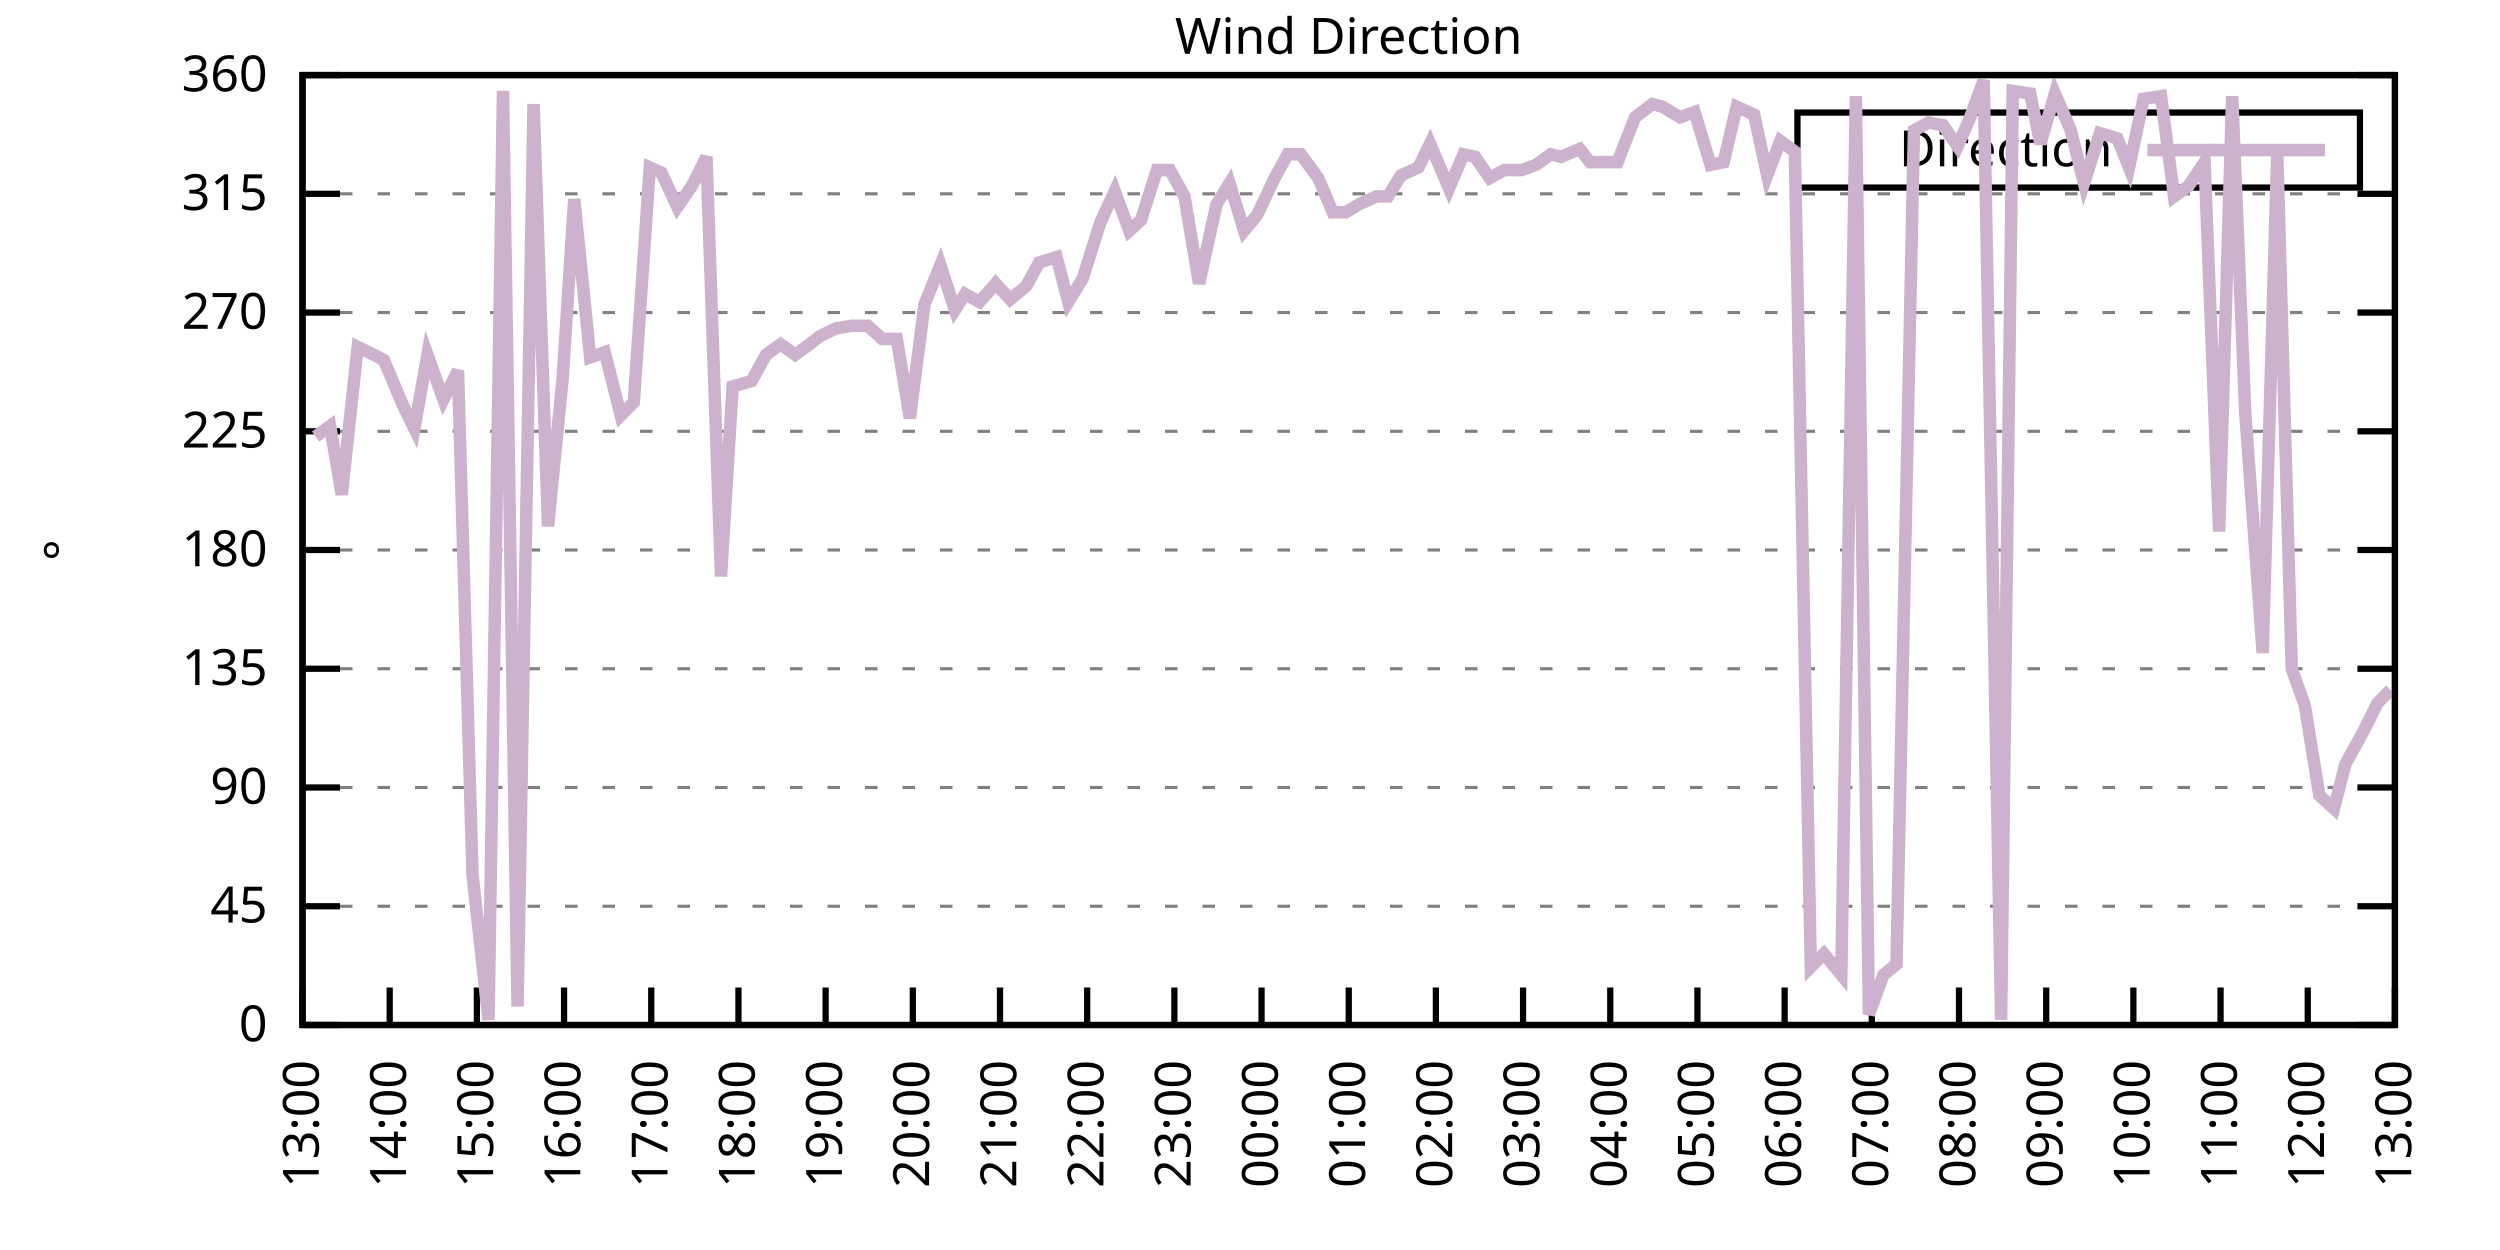
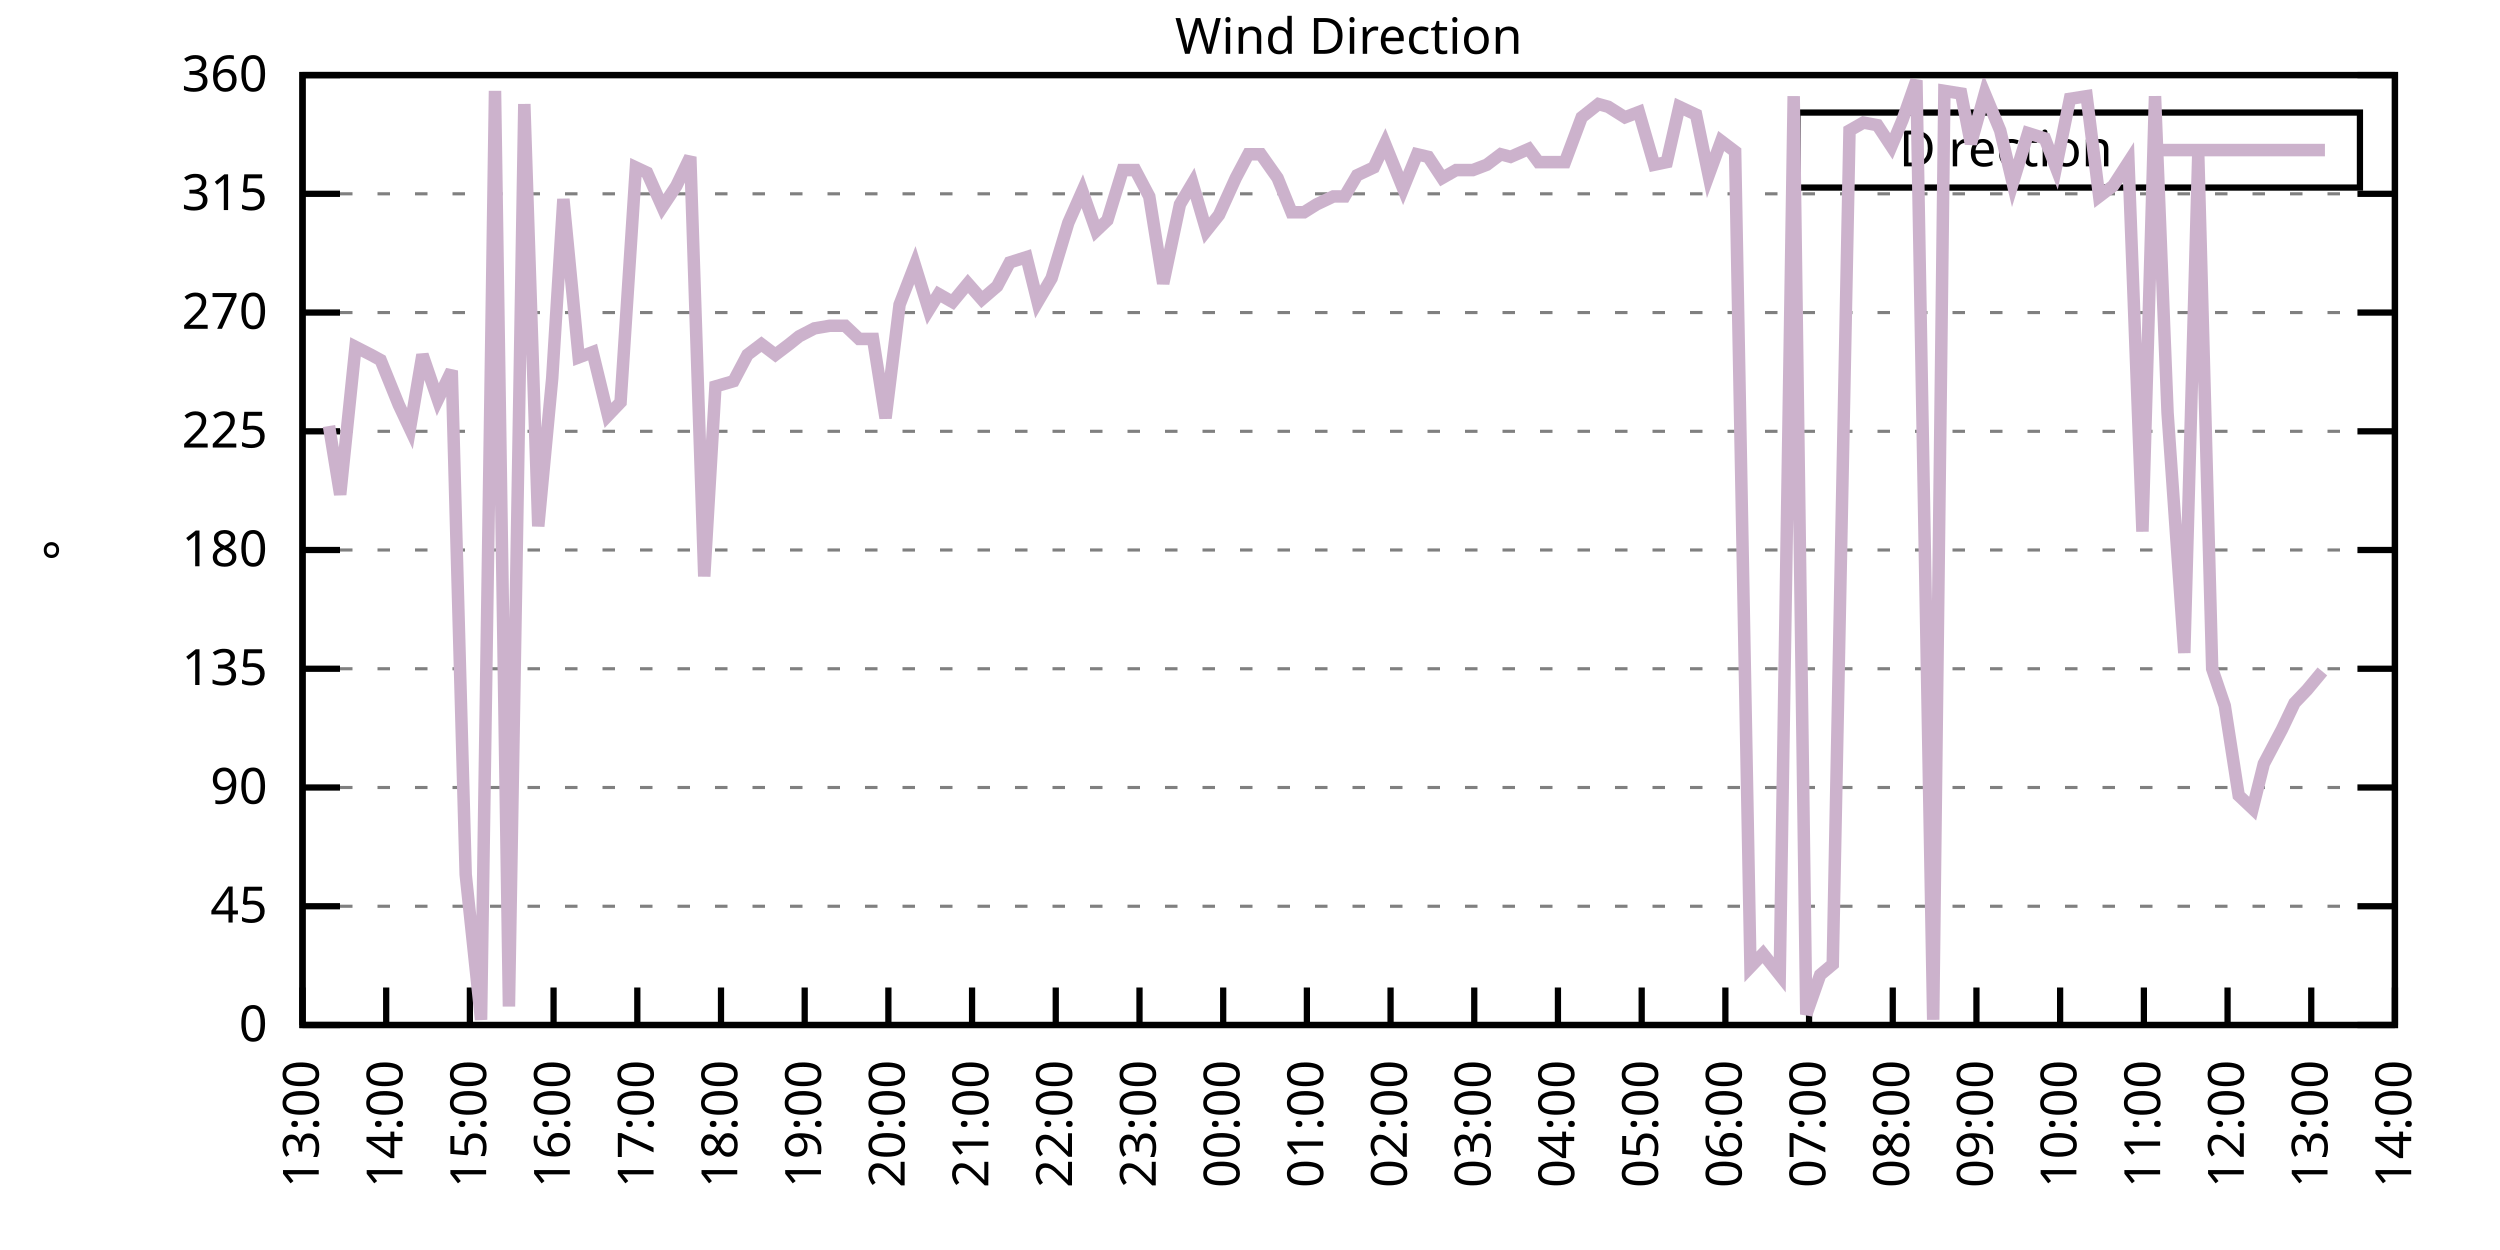
<svg xmlns="http://www.w3.org/2000/svg" xmlns:xlink="http://www.w3.org/1999/xlink" width="400" height="200" viewBox="0 0 400 200">
  <g id="gnuplot_canvas">
    <rect x="0" y="0" width="400" height="200" fill="none" />
    <defs>
      <circle id="gpDot" r="0.5" stroke-width="0.5" stroke="currentColor" />
      <path id="gpPt0" stroke-width="0.333" stroke="currentColor" d="M-1,0 h2 M0,-1 v2" />
      <path id="gpPt1" stroke-width="0.333" stroke="currentColor" d="M-1,-1 L1,1 M1,-1 L-1,1" />
      <path id="gpPt2" stroke-width="0.333" stroke="currentColor" d="M-1,0 L1,0 M0,-1 L0,1 M-1,-1 L1,1 M-1,1 L1,-1" />
      <rect id="gpPt3" stroke-width="0.333" stroke="currentColor" x="-1" y="-1" width="2" height="2" />
      <rect id="gpPt4" stroke-width="0.333" stroke="currentColor" fill="currentColor" x="-1" y="-1" width="2" height="2" />
      <circle id="gpPt5" stroke-width="0.333" stroke="currentColor" cx="0" cy="0" r="1" />
      <use xlink:href="#gpPt5" id="gpPt6" fill="currentColor" stroke="none" />
      <path id="gpPt7" stroke-width="0.333" stroke="currentColor" d="M0,-1.33 L-1.33,0.67 L1.33,0.67 z" />
      <use xlink:href="#gpPt7" id="gpPt8" fill="currentColor" stroke="none" />
      <use xlink:href="#gpPt7" id="gpPt9" stroke="currentColor" transform="rotate(180)" />
      <use xlink:href="#gpPt9" id="gpPt10" fill="currentColor" stroke="none" />
      <use xlink:href="#gpPt3" id="gpPt11" stroke="currentColor" transform="rotate(45)" />
      <use xlink:href="#gpPt11" id="gpPt12" fill="currentColor" stroke="none" />
      <path id="gpPt13" stroke-width="0.333" stroke="currentColor" d="M0,1.330 L1.265,0.411 L0.782,-1.067 L-0.782,-1.076 L-1.265,0.411 z" />
      <use xlink:href="#gpPt13" id="gpPt14" fill="currentColor" stroke="none" />
      <filter id="textbox" filterUnits="objectBoundingBox" x="0" y="0" height="1" width="1">
        <feFlood flood-color="white" flood-opacity="1" result="bgnd" />
        <feComposite in="SourceGraphic" in2="bgnd" operator="atop" />
      </filter>
      <filter id="greybox" filterUnits="objectBoundingBox" x="0" y="0" height="1" width="1">
        <feFlood flood-color="lightgrey" flood-opacity="1" result="grey" />
        <feComposite in="SourceGraphic" in2="grey" operator="atop" />
      </filter>
    </defs>
    <g fill="none" color="white" stroke="currentColor" stroke-width="1.00" stroke-linecap="butt" stroke-linejoin="miter">
</g>
    <g fill="none" color="black" stroke="currentColor" stroke-width="1.00" stroke-linecap="butt" stroke-linejoin="miter">
      <g stroke="none" shape-rendering="crispEdges">
        <polygon fill="rgb(255, 255, 255)" points="48.40,164.00 383.18,164.00 383.18,12.02 48.40,12.02 " />
      </g>
    </g>
    <g fill="none" color="black" stroke="currentColor" stroke-width="1.00" stroke-linecap="butt" stroke-linejoin="miter">
</g>
    <g fill="none" color="black" stroke="black" stroke-width="0.50" stroke-linecap="butt" stroke-linejoin="miter">
</g>
    <g fill="none" color="gray" stroke="currentColor" stroke-width="0.50" stroke-linecap="butt" stroke-linejoin="miter">
      <path stroke="gray" stroke-dasharray="2,4" class="gridline" d="M48.40,164.00 L383.19,164.00  " />
    </g>
    <g fill="none" color="gray" stroke="gray" stroke-width="1.00" stroke-linecap="butt" stroke-linejoin="miter">
</g>
    <g fill="none" color="black" stroke="currentColor" stroke-width="1.00" stroke-linecap="butt" stroke-linejoin="miter">
      <path stroke="black" d="M48.40,164.00 L54.40,164.00 M383.19,164.00 L377.19,164.00  " />
      <g transform="translate(42.80,166.60)" stroke="none" fill="black" font-family="Sans" font-size="8.00" text-anchor="end">
        <text>
          <tspan font-family="Sans"> 0</tspan>
        </text>
      </g>
    </g>
    <g fill="none" color="black" stroke="currentColor" stroke-width="1.00" stroke-linecap="butt" stroke-linejoin="miter">
</g>
    <g fill="none" color="black" stroke="black" stroke-width="0.50" stroke-linecap="butt" stroke-linejoin="miter">
</g>
    <g fill="none" color="gray" stroke="currentColor" stroke-width="0.50" stroke-linecap="butt" stroke-linejoin="miter">
      <path stroke="gray" stroke-dasharray="2,4" class="gridline" d="M48.40,145.00 L383.19,145.00  " />
    </g>
    <g fill="none" color="gray" stroke="gray" stroke-width="1.00" stroke-linecap="butt" stroke-linejoin="miter">
</g>
    <g fill="none" color="black" stroke="currentColor" stroke-width="1.00" stroke-linecap="butt" stroke-linejoin="miter">
      <path stroke="black" d="M48.40,145.00 L54.40,145.00 M383.19,145.00 L377.19,145.00  " />
      <g transform="translate(42.80,147.60)" stroke="none" fill="black" font-family="Sans" font-size="8.00" text-anchor="end">
        <text>
          <tspan font-family="Sans"> 45</tspan>
        </text>
      </g>
    </g>
    <g fill="none" color="black" stroke="currentColor" stroke-width="1.00" stroke-linecap="butt" stroke-linejoin="miter">
</g>
    <g fill="none" color="black" stroke="black" stroke-width="0.50" stroke-linecap="butt" stroke-linejoin="miter">
</g>
    <g fill="none" color="gray" stroke="currentColor" stroke-width="0.50" stroke-linecap="butt" stroke-linejoin="miter">
      <path stroke="gray" stroke-dasharray="2,4" class="gridline" d="M48.40,126.00 L383.19,126.00  " />
    </g>
    <g fill="none" color="gray" stroke="gray" stroke-width="1.00" stroke-linecap="butt" stroke-linejoin="miter">
</g>
    <g fill="none" color="black" stroke="currentColor" stroke-width="1.00" stroke-linecap="butt" stroke-linejoin="miter">
      <path stroke="black" d="M48.40,126.00 L54.40,126.00 M383.19,126.00 L377.19,126.00  " />
      <g transform="translate(42.80,128.60)" stroke="none" fill="black" font-family="Sans" font-size="8.00" text-anchor="end">
        <text>
          <tspan font-family="Sans"> 90</tspan>
        </text>
      </g>
    </g>
    <g fill="none" color="black" stroke="currentColor" stroke-width="1.00" stroke-linecap="butt" stroke-linejoin="miter">
</g>
    <g fill="none" color="black" stroke="black" stroke-width="0.50" stroke-linecap="butt" stroke-linejoin="miter">
</g>
    <g fill="none" color="gray" stroke="currentColor" stroke-width="0.50" stroke-linecap="butt" stroke-linejoin="miter">
      <path stroke="gray" stroke-dasharray="2,4" class="gridline" d="M48.40,107.00 L383.19,107.00  " />
    </g>
    <g fill="none" color="gray" stroke="gray" stroke-width="1.00" stroke-linecap="butt" stroke-linejoin="miter">
</g>
    <g fill="none" color="black" stroke="currentColor" stroke-width="1.00" stroke-linecap="butt" stroke-linejoin="miter">
      <path stroke="black" d="M48.40,107.00 L54.40,107.00 M383.19,107.00 L377.19,107.00  " />
      <g transform="translate(42.80,109.60)" stroke="none" fill="black" font-family="Sans" font-size="8.00" text-anchor="end">
        <text>
          <tspan font-family="Sans"> 135</tspan>
        </text>
      </g>
    </g>
    <g fill="none" color="black" stroke="currentColor" stroke-width="1.00" stroke-linecap="butt" stroke-linejoin="miter">
</g>
    <g fill="none" color="black" stroke="black" stroke-width="0.50" stroke-linecap="butt" stroke-linejoin="miter">
</g>
    <g fill="none" color="gray" stroke="currentColor" stroke-width="0.50" stroke-linecap="butt" stroke-linejoin="miter">
      <path stroke="gray" stroke-dasharray="2,4" class="gridline" d="M48.40,88.00 L383.19,88.00  " />
    </g>
    <g fill="none" color="gray" stroke="gray" stroke-width="1.00" stroke-linecap="butt" stroke-linejoin="miter">
</g>
    <g fill="none" color="black" stroke="currentColor" stroke-width="1.00" stroke-linecap="butt" stroke-linejoin="miter">
      <path stroke="black" d="M48.40,88.00 L54.40,88.00 M383.19,88.00 L377.19,88.00  " />
      <g transform="translate(42.80,90.60)" stroke="none" fill="black" font-family="Sans" font-size="8.00" text-anchor="end">
        <text>
          <tspan font-family="Sans"> 180</tspan>
        </text>
      </g>
    </g>
    <g fill="none" color="black" stroke="currentColor" stroke-width="1.00" stroke-linecap="butt" stroke-linejoin="miter">
</g>
    <g fill="none" color="black" stroke="black" stroke-width="0.50" stroke-linecap="butt" stroke-linejoin="miter">
</g>
    <g fill="none" color="gray" stroke="currentColor" stroke-width="0.50" stroke-linecap="butt" stroke-linejoin="miter">
      <path stroke="gray" stroke-dasharray="2,4" class="gridline" d="M48.40,69.01 L383.19,69.01  " />
    </g>
    <g fill="none" color="gray" stroke="gray" stroke-width="1.00" stroke-linecap="butt" stroke-linejoin="miter">
</g>
    <g fill="none" color="black" stroke="currentColor" stroke-width="1.00" stroke-linecap="butt" stroke-linejoin="miter">
      <path stroke="black" d="M48.40,69.01 L54.40,69.01 M383.19,69.01 L377.19,69.01  " />
      <g transform="translate(42.80,71.61)" stroke="none" fill="black" font-family="Sans" font-size="8.00" text-anchor="end">
        <text>
          <tspan font-family="Sans"> 225</tspan>
        </text>
      </g>
    </g>
    <g fill="none" color="black" stroke="currentColor" stroke-width="1.00" stroke-linecap="butt" stroke-linejoin="miter">
</g>
    <g fill="none" color="black" stroke="black" stroke-width="0.50" stroke-linecap="butt" stroke-linejoin="miter">
</g>
    <g fill="none" color="gray" stroke="currentColor" stroke-width="0.50" stroke-linecap="butt" stroke-linejoin="miter">
      <path stroke="gray" stroke-dasharray="2,4" class="gridline" d="M48.40,50.01 L383.19,50.01  " />
    </g>
    <g fill="none" color="gray" stroke="gray" stroke-width="1.00" stroke-linecap="butt" stroke-linejoin="miter">
</g>
    <g fill="none" color="black" stroke="currentColor" stroke-width="1.00" stroke-linecap="butt" stroke-linejoin="miter">
      <path stroke="black" d="M48.40,50.01 L54.40,50.01 M383.19,50.01 L377.19,50.01  " />
      <g transform="translate(42.80,52.61)" stroke="none" fill="black" font-family="Sans" font-size="8.00" text-anchor="end">
        <text>
          <tspan font-family="Sans"> 270</tspan>
        </text>
      </g>
    </g>
    <g fill="none" color="black" stroke="currentColor" stroke-width="1.00" stroke-linecap="butt" stroke-linejoin="miter">
</g>
    <g fill="none" color="black" stroke="black" stroke-width="0.50" stroke-linecap="butt" stroke-linejoin="miter">
</g>
    <g fill="none" color="gray" stroke="currentColor" stroke-width="0.50" stroke-linecap="butt" stroke-linejoin="miter">
      <path stroke="gray" stroke-dasharray="2,4" class="gridline" d="M48.40,31.01 L383.19,31.01  " />
    </g>
    <g fill="none" color="gray" stroke="gray" stroke-width="1.00" stroke-linecap="butt" stroke-linejoin="miter">
</g>
    <g fill="none" color="black" stroke="currentColor" stroke-width="1.00" stroke-linecap="butt" stroke-linejoin="miter">
      <path stroke="black" d="M48.40,31.01 L54.40,31.01 M383.19,31.01 L377.19,31.01  " />
      <g transform="translate(42.80,33.61)" stroke="none" fill="black" font-family="Sans" font-size="8.00" text-anchor="end">
        <text>
          <tspan font-family="Sans"> 315</tspan>
        </text>
      </g>
    </g>
    <g fill="none" color="black" stroke="currentColor" stroke-width="1.00" stroke-linecap="butt" stroke-linejoin="miter">
</g>
    <g fill="none" color="black" stroke="black" stroke-width="0.50" stroke-linecap="butt" stroke-linejoin="miter">
</g>
    <g fill="none" color="gray" stroke="currentColor" stroke-width="0.50" stroke-linecap="butt" stroke-linejoin="miter">
      <path stroke="gray" stroke-dasharray="2,4" class="gridline" d="M48.40,12.01 L383.19,12.01  " />
    </g>
    <g fill="none" color="gray" stroke="gray" stroke-width="1.00" stroke-linecap="butt" stroke-linejoin="miter">
</g>
    <g fill="none" color="black" stroke="currentColor" stroke-width="1.00" stroke-linecap="butt" stroke-linejoin="miter">
      <path stroke="black" d="M48.40,12.01 L54.40,12.01 M383.19,12.01 L377.19,12.01  " />
      <g transform="translate(42.80,14.61)" stroke="none" fill="black" font-family="Sans" font-size="8.00" text-anchor="end">
        <text>
          <tspan font-family="Sans"> 360</tspan>
        </text>
      </g>
    </g>
    <g fill="none" color="black" stroke="currentColor" stroke-width="1.00" stroke-linecap="butt" stroke-linejoin="miter">
      <path stroke="black" d="M48.40,164.00 L48.40,158.00  " />
      <g transform="translate(51.00,169.60) rotate(270.00)" stroke="none" fill="black" font-family="Sans" font-size="8.00" text-anchor="end">
        <text>
          <tspan font-family="Sans">13:00</tspan>
        </text>
      </g>
    </g>
    <g fill="none" color="black" stroke="currentColor" stroke-width="1.00" stroke-linecap="butt" stroke-linejoin="miter">
-       <path stroke="black" d="M62.35,164.00 L62.35,158.00  " />
-       <g transform="translate(64.95,169.60) rotate(270.00)" stroke="none" fill="black" font-family="Sans" font-size="8.00" text-anchor="end">
+       <path stroke="black" d="M61.79,164.00 L61.79,158.00  " />
+       <g transform="translate(64.39,169.60) rotate(270.00)" stroke="none" fill="black" font-family="Sans" font-size="8.00" text-anchor="end">
        <text>
          <tspan font-family="Sans">14:00</tspan>
        </text>
      </g>
    </g>
    <g fill="none" color="black" stroke="currentColor" stroke-width="1.00" stroke-linecap="butt" stroke-linejoin="miter">
-       <path stroke="black" d="M76.30,164.00 L76.30,158.00  " />
-       <g transform="translate(78.90,169.60) rotate(270.00)" stroke="none" fill="black" font-family="Sans" font-size="8.00" text-anchor="end">
+       <path stroke="black" d="M75.18,164.00 L75.18,158.00  " />
+       <g transform="translate(77.78,169.60) rotate(270.00)" stroke="none" fill="black" font-family="Sans" font-size="8.00" text-anchor="end">
        <text>
          <tspan font-family="Sans">15:00</tspan>
        </text>
      </g>
    </g>
    <g fill="none" color="black" stroke="currentColor" stroke-width="1.00" stroke-linecap="butt" stroke-linejoin="miter">
-       <path stroke="black" d="M90.25,164.00 L90.25,158.00  " />
-       <g transform="translate(92.85,169.60) rotate(270.00)" stroke="none" fill="black" font-family="Sans" font-size="8.00" text-anchor="end">
+       <path stroke="black" d="M88.57,164.00 L88.57,158.00  " />
+       <g transform="translate(91.17,169.60) rotate(270.00)" stroke="none" fill="black" font-family="Sans" font-size="8.00" text-anchor="end">
        <text>
          <tspan font-family="Sans">16:00</tspan>
        </text>
      </g>
    </g>
    <g fill="none" color="black" stroke="currentColor" stroke-width="1.00" stroke-linecap="butt" stroke-linejoin="miter">
-       <path stroke="black" d="M104.20,164.00 L104.20,158.00  " />
-       <g transform="translate(106.80,169.60) rotate(270.00)" stroke="none" fill="black" font-family="Sans" font-size="8.00" text-anchor="end">
+       <path stroke="black" d="M101.97,164.00 L101.97,158.00  " />
+       <g transform="translate(104.57,169.60) rotate(270.00)" stroke="none" fill="black" font-family="Sans" font-size="8.00" text-anchor="end">
        <text>
          <tspan font-family="Sans">17:00</tspan>
        </text>
      </g>
    </g>
    <g fill="none" color="black" stroke="currentColor" stroke-width="1.00" stroke-linecap="butt" stroke-linejoin="miter">
-       <path stroke="black" d="M118.15,164.00 L118.15,158.00  " />
-       <g transform="translate(120.75,169.60) rotate(270.00)" stroke="none" fill="black" font-family="Sans" font-size="8.00" text-anchor="end">
+       <path stroke="black" d="M115.36,164.00 L115.36,158.00  " />
+       <g transform="translate(117.96,169.60) rotate(270.00)" stroke="none" fill="black" font-family="Sans" font-size="8.00" text-anchor="end">
        <text>
          <tspan font-family="Sans">18:00</tspan>
        </text>
      </g>
    </g>
    <g fill="none" color="black" stroke="currentColor" stroke-width="1.00" stroke-linecap="butt" stroke-linejoin="miter">
-       <path stroke="black" d="M132.10,164.00 L132.10,158.00  " />
-       <g transform="translate(134.70,169.60) rotate(270.00)" stroke="none" fill="black" font-family="Sans" font-size="8.00" text-anchor="end">
+       <path stroke="black" d="M128.75,164.00 L128.75,158.00  " />
+       <g transform="translate(131.35,169.60) rotate(270.00)" stroke="none" fill="black" font-family="Sans" font-size="8.00" text-anchor="end">
        <text>
          <tspan font-family="Sans">19:00</tspan>
        </text>
      </g>
    </g>
    <g fill="none" color="black" stroke="currentColor" stroke-width="1.00" stroke-linecap="butt" stroke-linejoin="miter">
-       <path stroke="black" d="M146.05,164.00 L146.05,158.00  " />
-       <g transform="translate(148.65,169.60) rotate(270.00)" stroke="none" fill="black" font-family="Sans" font-size="8.00" text-anchor="end">
+       <path stroke="black" d="M142.14,164.00 L142.14,158.00  " />
+       <g transform="translate(144.74,169.60) rotate(270.00)" stroke="none" fill="black" font-family="Sans" font-size="8.00" text-anchor="end">
        <text>
          <tspan font-family="Sans">20:00</tspan>
        </text>
      </g>
    </g>
    <g fill="none" color="black" stroke="currentColor" stroke-width="1.00" stroke-linecap="butt" stroke-linejoin="miter">
-       <path stroke="black" d="M160.00,164.00 L160.00,158.00  " />
-       <g transform="translate(162.60,169.60) rotate(270.00)" stroke="none" fill="black" font-family="Sans" font-size="8.00" text-anchor="end">
+       <path stroke="black" d="M155.53,164.00 L155.53,158.00  " />
+       <g transform="translate(158.13,169.60) rotate(270.00)" stroke="none" fill="black" font-family="Sans" font-size="8.00" text-anchor="end">
        <text>
          <tspan font-family="Sans">21:00</tspan>
        </text>
      </g>
    </g>
    <g fill="none" color="black" stroke="currentColor" stroke-width="1.00" stroke-linecap="butt" stroke-linejoin="miter">
-       <path stroke="black" d="M173.95,164.00 L173.95,158.00  " />
-       <g transform="translate(176.55,169.60) rotate(270.00)" stroke="none" fill="black" font-family="Sans" font-size="8.00" text-anchor="end">
+       <path stroke="black" d="M168.92,164.00 L168.92,158.00  " />
+       <g transform="translate(171.52,169.60) rotate(270.00)" stroke="none" fill="black" font-family="Sans" font-size="8.00" text-anchor="end">
        <text>
          <tspan font-family="Sans">22:00</tspan>
        </text>
      </g>
    </g>
    <g fill="none" color="black" stroke="currentColor" stroke-width="1.00" stroke-linecap="butt" stroke-linejoin="miter">
-       <path stroke="black" d="M187.90,164.00 L187.90,158.00  " />
-       <g transform="translate(190.50,169.60) rotate(270.00)" stroke="none" fill="black" font-family="Sans" font-size="8.00" text-anchor="end">
+       <path stroke="black" d="M182.32,164.00 L182.32,158.00  " />
+       <g transform="translate(184.92,169.60) rotate(270.00)" stroke="none" fill="black" font-family="Sans" font-size="8.00" text-anchor="end">
        <text>
          <tspan font-family="Sans">23:00</tspan>
        </text>
      </g>
    </g>
    <g fill="none" color="black" stroke="currentColor" stroke-width="1.00" stroke-linecap="butt" stroke-linejoin="miter">
-       <path stroke="black" d="M201.85,164.00 L201.85,158.00  " />
-       <g transform="translate(204.45,169.60) rotate(270.00)" stroke="none" fill="black" font-family="Sans" font-size="8.00" text-anchor="end">
+       <path stroke="black" d="M195.71,164.00 L195.71,158.00  " />
+       <g transform="translate(198.31,169.60) rotate(270.00)" stroke="none" fill="black" font-family="Sans" font-size="8.00" text-anchor="end">
        <text>
          <tspan font-family="Sans">00:00</tspan>
        </text>
      </g>
    </g>
    <g fill="none" color="black" stroke="currentColor" stroke-width="1.00" stroke-linecap="butt" stroke-linejoin="miter">
-       <path stroke="black" d="M215.80,164.00 L215.80,158.00  " />
-       <g transform="translate(218.40,169.60) rotate(270.00)" stroke="none" fill="black" font-family="Sans" font-size="8.00" text-anchor="end">
+       <path stroke="black" d="M209.10,164.00 L209.10,158.00  " />
+       <g transform="translate(211.70,169.60) rotate(270.00)" stroke="none" fill="black" font-family="Sans" font-size="8.00" text-anchor="end">
        <text>
          <tspan font-family="Sans">01:00</tspan>
        </text>
      </g>
    </g>
    <g fill="none" color="black" stroke="currentColor" stroke-width="1.00" stroke-linecap="butt" stroke-linejoin="miter">
-       <path stroke="black" d="M229.74,164.00 L229.74,158.00  " />
-       <g transform="translate(232.34,169.60) rotate(270.00)" stroke="none" fill="black" font-family="Sans" font-size="8.00" text-anchor="end">
+       <path stroke="black" d="M222.49,164.00 L222.49,158.00  " />
+       <g transform="translate(225.09,169.60) rotate(270.00)" stroke="none" fill="black" font-family="Sans" font-size="8.00" text-anchor="end">
        <text>
          <tspan font-family="Sans">02:00</tspan>
        </text>
      </g>
    </g>
    <g fill="none" color="black" stroke="currentColor" stroke-width="1.00" stroke-linecap="butt" stroke-linejoin="miter">
-       <path stroke="black" d="M243.69,164.00 L243.69,158.00  " />
-       <g transform="translate(246.29,169.60) rotate(270.00)" stroke="none" fill="black" font-family="Sans" font-size="8.00" text-anchor="end">
+       <path stroke="black" d="M235.88,164.00 L235.88,158.00  " />
+       <g transform="translate(238.48,169.60) rotate(270.00)" stroke="none" fill="black" font-family="Sans" font-size="8.00" text-anchor="end">
        <text>
          <tspan font-family="Sans">03:00</tspan>
        </text>
      </g>
    </g>
    <g fill="none" color="black" stroke="currentColor" stroke-width="1.00" stroke-linecap="butt" stroke-linejoin="miter">
-       <path stroke="black" d="M257.64,164.00 L257.64,158.00  " />
-       <g transform="translate(260.24,169.60) rotate(270.00)" stroke="none" fill="black" font-family="Sans" font-size="8.00" text-anchor="end">
+       <path stroke="black" d="M249.27,164.00 L249.27,158.00  " />
+       <g transform="translate(251.87,169.60) rotate(270.00)" stroke="none" fill="black" font-family="Sans" font-size="8.00" text-anchor="end">
        <text>
          <tspan font-family="Sans">04:00</tspan>
        </text>
      </g>
    </g>
    <g fill="none" color="black" stroke="currentColor" stroke-width="1.00" stroke-linecap="butt" stroke-linejoin="miter">
-       <path stroke="black" d="M271.59,164.00 L271.59,158.00  " />
-       <g transform="translate(274.19,169.60) rotate(270.00)" stroke="none" fill="black" font-family="Sans" font-size="8.00" text-anchor="end">
+       <path stroke="black" d="M262.67,164.00 L262.67,158.00  " />
+       <g transform="translate(265.27,169.60) rotate(270.00)" stroke="none" fill="black" font-family="Sans" font-size="8.00" text-anchor="end">
        <text>
          <tspan font-family="Sans">05:00</tspan>
        </text>
      </g>
    </g>
    <g fill="none" color="black" stroke="currentColor" stroke-width="1.00" stroke-linecap="butt" stroke-linejoin="miter">
-       <path stroke="black" d="M285.54,164.00 L285.54,158.00  " />
-       <g transform="translate(288.14,169.60) rotate(270.00)" stroke="none" fill="black" font-family="Sans" font-size="8.00" text-anchor="end">
+       <path stroke="black" d="M276.06,164.00 L276.06,158.00  " />
+       <g transform="translate(278.66,169.60) rotate(270.00)" stroke="none" fill="black" font-family="Sans" font-size="8.00" text-anchor="end">
        <text>
          <tspan font-family="Sans">06:00</tspan>
        </text>
      </g>
    </g>
    <g fill="none" color="black" stroke="currentColor" stroke-width="1.00" stroke-linecap="butt" stroke-linejoin="miter">
-       <path stroke="black" d="M299.49,164.00 L299.49,158.00  " />
-       <g transform="translate(302.09,169.60) rotate(270.00)" stroke="none" fill="black" font-family="Sans" font-size="8.00" text-anchor="end">
+       <path stroke="black" d="M289.45,164.00 L289.45,158.00  " />
+       <g transform="translate(292.05,169.60) rotate(270.00)" stroke="none" fill="black" font-family="Sans" font-size="8.00" text-anchor="end">
        <text>
          <tspan font-family="Sans">07:00</tspan>
        </text>
      </g>
    </g>
    <g fill="none" color="black" stroke="currentColor" stroke-width="1.00" stroke-linecap="butt" stroke-linejoin="miter">
-       <path stroke="black" d="M313.44,164.00 L313.44,158.00  " />
-       <g transform="translate(316.04,169.60) rotate(270.00)" stroke="none" fill="black" font-family="Sans" font-size="8.00" text-anchor="end">
+       <path stroke="black" d="M302.84,164.00 L302.84,158.00  " />
+       <g transform="translate(305.44,169.60) rotate(270.00)" stroke="none" fill="black" font-family="Sans" font-size="8.00" text-anchor="end">
        <text>
          <tspan font-family="Sans">08:00</tspan>
        </text>
      </g>
    </g>
    <g fill="none" color="black" stroke="currentColor" stroke-width="1.00" stroke-linecap="butt" stroke-linejoin="miter">
-       <path stroke="black" d="M327.39,164.00 L327.39,158.00  " />
-       <g transform="translate(329.99,169.60) rotate(270.00)" stroke="none" fill="black" font-family="Sans" font-size="8.00" text-anchor="end">
+       <path stroke="black" d="M316.23,164.00 L316.23,158.00  " />
+       <g transform="translate(318.83,169.60) rotate(270.00)" stroke="none" fill="black" font-family="Sans" font-size="8.00" text-anchor="end">
        <text>
          <tspan font-family="Sans">09:00</tspan>
        </text>
      </g>
    </g>
    <g fill="none" color="black" stroke="currentColor" stroke-width="1.00" stroke-linecap="butt" stroke-linejoin="miter">
-       <path stroke="black" d="M341.34,164.00 L341.34,158.00  " />
-       <g transform="translate(343.94,169.60) rotate(270.00)" stroke="none" fill="black" font-family="Sans" font-size="8.00" text-anchor="end">
+       <path stroke="black" d="M329.62,164.00 L329.62,158.00  " />
+       <g transform="translate(332.22,169.60) rotate(270.00)" stroke="none" fill="black" font-family="Sans" font-size="8.00" text-anchor="end">
        <text>
          <tspan font-family="Sans">10:00</tspan>
        </text>
      </g>
    </g>
    <g fill="none" color="black" stroke="currentColor" stroke-width="1.00" stroke-linecap="butt" stroke-linejoin="miter">
-       <path stroke="black" d="M355.29,164.00 L355.29,158.00  " />
-       <g transform="translate(357.89,169.60) rotate(270.00)" stroke="none" fill="black" font-family="Sans" font-size="8.00" text-anchor="end">
+       <path stroke="black" d="M343.02,164.00 L343.02,158.00  " />
+       <g transform="translate(345.62,169.60) rotate(270.00)" stroke="none" fill="black" font-family="Sans" font-size="8.00" text-anchor="end">
        <text>
          <tspan font-family="Sans">11:00</tspan>
        </text>
      </g>
    </g>
    <g fill="none" color="black" stroke="currentColor" stroke-width="1.00" stroke-linecap="butt" stroke-linejoin="miter">
-       <path stroke="black" d="M369.24,164.00 L369.24,158.00  " />
-       <g transform="translate(371.84,169.60) rotate(270.00)" stroke="none" fill="black" font-family="Sans" font-size="8.00" text-anchor="end">
+       <path stroke="black" d="M356.41,164.00 L356.41,158.00  " />
+       <g transform="translate(359.01,169.60) rotate(270.00)" stroke="none" fill="black" font-family="Sans" font-size="8.00" text-anchor="end">
        <text>
          <tspan font-family="Sans">12:00</tspan>
+         </text>
+       </g>
+     </g>
+     <g fill="none" color="black" stroke="currentColor" stroke-width="1.00" stroke-linecap="butt" stroke-linejoin="miter">
+       <path stroke="black" d="M369.80,164.00 L369.80,158.00  " />
+       <g transform="translate(372.40,169.60) rotate(270.00)" stroke="none" fill="black" font-family="Sans" font-size="8.00" text-anchor="end">
+         <text>
+           <tspan font-family="Sans">13:00</tspan>
        </text>
      </g>
    </g>
    <g fill="none" color="black" stroke="currentColor" stroke-width="1.00" stroke-linecap="butt" stroke-linejoin="miter">
      <path stroke="black" d="M383.19,164.00 L383.19,158.00  " />
      <g transform="translate(385.79,169.60) rotate(270.00)" stroke="none" fill="black" font-family="Sans" font-size="8.00" text-anchor="end">
        <text>
-           <tspan font-family="Sans">13:00</tspan>
+           <tspan font-family="Sans">14:00</tspan>
        </text>
      </g>
    </g>
    <g fill="none" color="black" stroke="currentColor" stroke-width="1.00" stroke-linecap="butt" stroke-linejoin="miter">
</g>
    <g fill="none" color="black" stroke="currentColor" stroke-width="1.00" stroke-linecap="butt" stroke-linejoin="miter">
      <path stroke="black" d="M48.40,12.01 L48.40,164.00 L383.19,164.00 L383.19,12.01 L48.40,12.01 Z  " />
    </g>
    <g fill="none" color="black" stroke="currentColor" stroke-width="1.00" stroke-linecap="butt" stroke-linejoin="miter">
</g>
    <g fill="none" color="black" stroke="currentColor" stroke-width="1.00" stroke-linecap="butt" stroke-linejoin="miter">
      <path stroke="black" d="M287.59,30.01 L287.59,18.01 L377.59,18.01 L377.59,30.01 L287.59,30.01 Z  " />
    </g>
    <g id="Wind_direction_plot_1">
      <g fill="none" color="white" stroke="black" stroke-width="2.00" stroke-linecap="butt" stroke-linejoin="miter">
</g>
      <g fill="none" color="black" stroke="currentColor" stroke-width="2.00" stroke-linecap="butt" stroke-linejoin="miter">
        <g transform="translate(337.99,26.61)" stroke="none" fill="black" font-family="Sans" font-size="8.00" text-anchor="end">
          <text>
            <tspan font-family="Sans">Direction</tspan>
          </text>
        </g>
      </g>
      <g fill="none" color="black" stroke="currentColor" stroke-width="2.00" stroke-linecap="butt" stroke-linejoin="miter">
-         <path stroke="rgb(204, 178, 204)" d="M343.59,24.01 L371.99,24.01 M50.49,69.85 L52.82,68.16 L54.68,79.14 L57.23,55.50 L59.79,56.76 L61.42,57.61   L64.44,64.78 L66.30,68.58 L68.39,56.76 L70.95,63.94 L73.28,59.30 L75.60,139.93 L78.16,163.16 L80.48,14.54   L82.81,161.04 L85.37,16.65 L87.69,84.21 L90.02,60.56 L91.88,31.85 L94.43,57.18 L96.76,56.34 L99.32,66.47   L101.41,64.36 L103.97,26.79 L105.83,27.63 L108.38,33.12 L110.71,29.74 L113.03,25.10 L115.36,92.23 L117.22,61.83   L120.24,60.98 L122.57,56.76 L124.89,55.07 L127.22,56.76 L129.54,55.07 L131.17,53.81 L133.72,52.54 L136.28,52.12   L138.84,52.12 L141.16,54.23 L143.49,54.23 L145.58,66.90 L147.91,48.74 L150.46,42.41 L152.79,49.59 L154.42,47.05   L156.74,48.32 L159.30,45.36 L161.62,47.90 L164.18,45.79 L166.27,41.99 L169.06,41.14 L170.92,48.32 L173.25,44.52   L176.04,35.65 L178.36,30.59 L180.69,36.92 L182.55,35.23 L185.11,27.21 L187.20,27.21 L189.52,31.43 L191.85,45.36   L194.64,32.70 L196.73,29.32 L199.06,36.92 L201.15,34.39 L203.94,28.48 L206.03,24.68 L208.12,24.68 L210.91,28.48   L213.24,33.96 L215.33,33.96 L217.42,32.70 L220.21,31.43 L222.07,31.43 L224.16,28.05 L226.95,26.79 L228.81,22.99   L231.84,30.16 L234.16,24.68 L236.02,25.10 L238.35,28.48 L240.67,27.21 L243.46,27.21 L245.79,26.36 L248.11,24.68   L249.74,25.10 L252.76,23.83 L254.39,25.94 L257.18,25.94 L258.81,25.94 L261.60,18.77 L264.39,16.65 L266.01,17.08   L268.80,18.77 L271.13,17.92 L273.69,26.36 L275.78,25.94 L277.87,17.08 L280.66,18.34 L282.75,28.05 L284.85,22.56   L287.17,24.25 L289.73,154.71 L291.82,152.60 L294.61,155.98 L296.94,15.39 L299.03,162.31 L301.35,155.98 L303.44,154.29   L306.23,20.88 L308.56,19.61 L310.88,20.03 L313.21,23.41 L315.07,19.19 L317.39,12.85 L320.18,163.16 L322.04,14.54   L324.83,14.97 L326.46,22.99 L328.79,14.97 L331.34,20.88 L333.44,29.32 L335.99,21.30 L338.78,22.14 L340.64,26.79   L342.97,15.81 L345.76,15.39 L347.85,31.43 L350.18,29.74 L352.73,25.94 L355.06,85.05 L357.15,15.39 L359.24,66.05   L362.03,104.47 L364.36,24.68 L366.68,107.00 L368.78,112.91 L371.10,127.27 L373.43,129.38 L375.29,122.20 L378.31,116.71   L380.40,112.49 L382.49,110.38  " />
+         <path stroke="rgb(204, 178, 204)" d="M343.59,24.01 L371.99,24.01 M52.64,68.16 L54.43,79.14 L56.88,55.50 L59.34,56.76 L60.90,57.61 L63.80,64.78   L65.59,68.58 L67.59,56.76 L70.05,63.94 L72.28,59.30 L74.51,139.93 L76.97,163.16 L79.20,14.54 L81.43,161.04   L83.89,16.65 L86.12,84.21 L88.35,60.56 L90.14,31.85 L92.59,57.18 L94.82,56.34 L97.28,66.47 L99.29,64.36   L101.74,26.79 L103.53,27.63 L105.98,33.12 L108.22,29.74 L110.45,25.10 L112.68,92.23 L114.47,61.83 L117.37,60.98   L119.60,56.76 L121.83,55.07 L124.06,56.76 L126.29,55.07 L127.86,53.81 L130.31,52.54 L132.77,52.12 L135.22,52.12   L137.45,54.23 L139.69,54.23 L141.69,66.90 L143.93,48.74 L146.38,42.41 L148.61,49.59 L150.18,47.05 L152.41,48.32   L154.86,45.36 L157.10,47.90 L159.55,45.79 L161.56,41.99 L164.24,41.14 L166.02,48.32 L168.25,44.52 L170.93,35.65   L173.17,30.59 L175.40,36.92 L177.18,35.23 L179.64,27.21 L181.65,27.21 L183.88,31.43 L186.11,45.36 L188.79,32.70   L190.80,29.32 L193.03,36.92 L195.04,34.39 L197.72,28.48 L199.73,24.68 L201.73,24.68 L204.41,28.48 L206.64,33.96   L208.65,33.96 L210.66,32.70 L213.34,31.43 L215.13,31.43 L217.13,28.05 L219.81,26.79 L221.60,22.99 L224.50,30.16   L226.73,24.68 L228.52,25.10 L230.75,28.48 L232.98,27.21 L235.66,27.21 L237.89,26.36 L240.12,24.68 L241.69,25.10   L244.59,23.83 L246.15,25.94 L248.83,25.94 L250.39,25.94 L253.07,18.77 L255.75,16.65 L257.31,17.08 L259.99,18.77   L262.22,17.92 L264.67,26.36 L266.68,25.94 L268.69,17.08 L271.37,18.34 L273.38,28.05 L275.39,22.56 L277.62,24.25   L280.07,154.71 L282.08,152.60 L284.76,155.98 L286.99,15.39 L289.00,162.31 L291.23,155.98 L293.24,154.29 L295.92,20.88   L298.15,19.61 L300.39,20.03 L302.62,23.41 L304.40,19.19 L306.63,12.85 L309.31,163.16 L311.10,14.54 L313.78,14.97   L315.34,22.99 L317.57,14.97 L320.03,20.88 L322.04,29.32 L324.49,21.30 L327.17,22.14 L328.95,26.79 L331.19,15.81   L333.86,15.39 L335.87,31.43 L338.10,29.74 L340.56,25.94 L342.79,85.05 L344.80,15.39 L346.81,66.05 L349.49,104.47   L351.72,24.68 L353.95,107.00 L355.96,112.91 L358.19,127.27 L360.42,129.38 L362.21,122.20 L365.11,116.71 L367.12,112.49   L369.13,110.38 L371.58,107.43  " />
      </g>
    </g>
    <g fill="none" color="black" stroke="currentColor" stroke-width="2.00" stroke-linecap="butt" stroke-linejoin="miter">
</g>
    <g fill="none" color="black" stroke="black" stroke-width="1.00" stroke-linecap="butt" stroke-linejoin="miter">
</g>
    <g fill="none" color="black" stroke="currentColor" stroke-width="1.00" stroke-linecap="butt" stroke-linejoin="miter">
      <path stroke="black" d="M48.40,12.01 L48.40,164.00 L383.19,164.00 L383.19,12.01 L48.40,12.01 Z  " />
      <g transform="translate(12.80,88.01) rotate(270.00)" stroke="none" fill="black" font-family="Sans" font-size="8.00" text-anchor="middle">
        <text>
          <tspan font-family="Sans">°</tspan>
        </text>
      </g>
    </g>
    <g fill="none" color="black" stroke="currentColor" stroke-width="1.00" stroke-linecap="butt" stroke-linejoin="miter">
</g>
    <g fill="none" color="black" stroke="currentColor" stroke-width="1.00" stroke-linecap="butt" stroke-linejoin="miter">
      <g transform="translate(215.79,8.61)" stroke="none" fill="black" font-family="Sans" font-size="8.00" text-anchor="middle">
        <text>
          <tspan font-family="Sans">Wind Direction</tspan>
        </text>
      </g>
    </g>
    <g fill="none" color="black" stroke="currentColor" stroke-width="1.00" stroke-linecap="butt" stroke-linejoin="miter">
</g>
  </g>
</svg>
